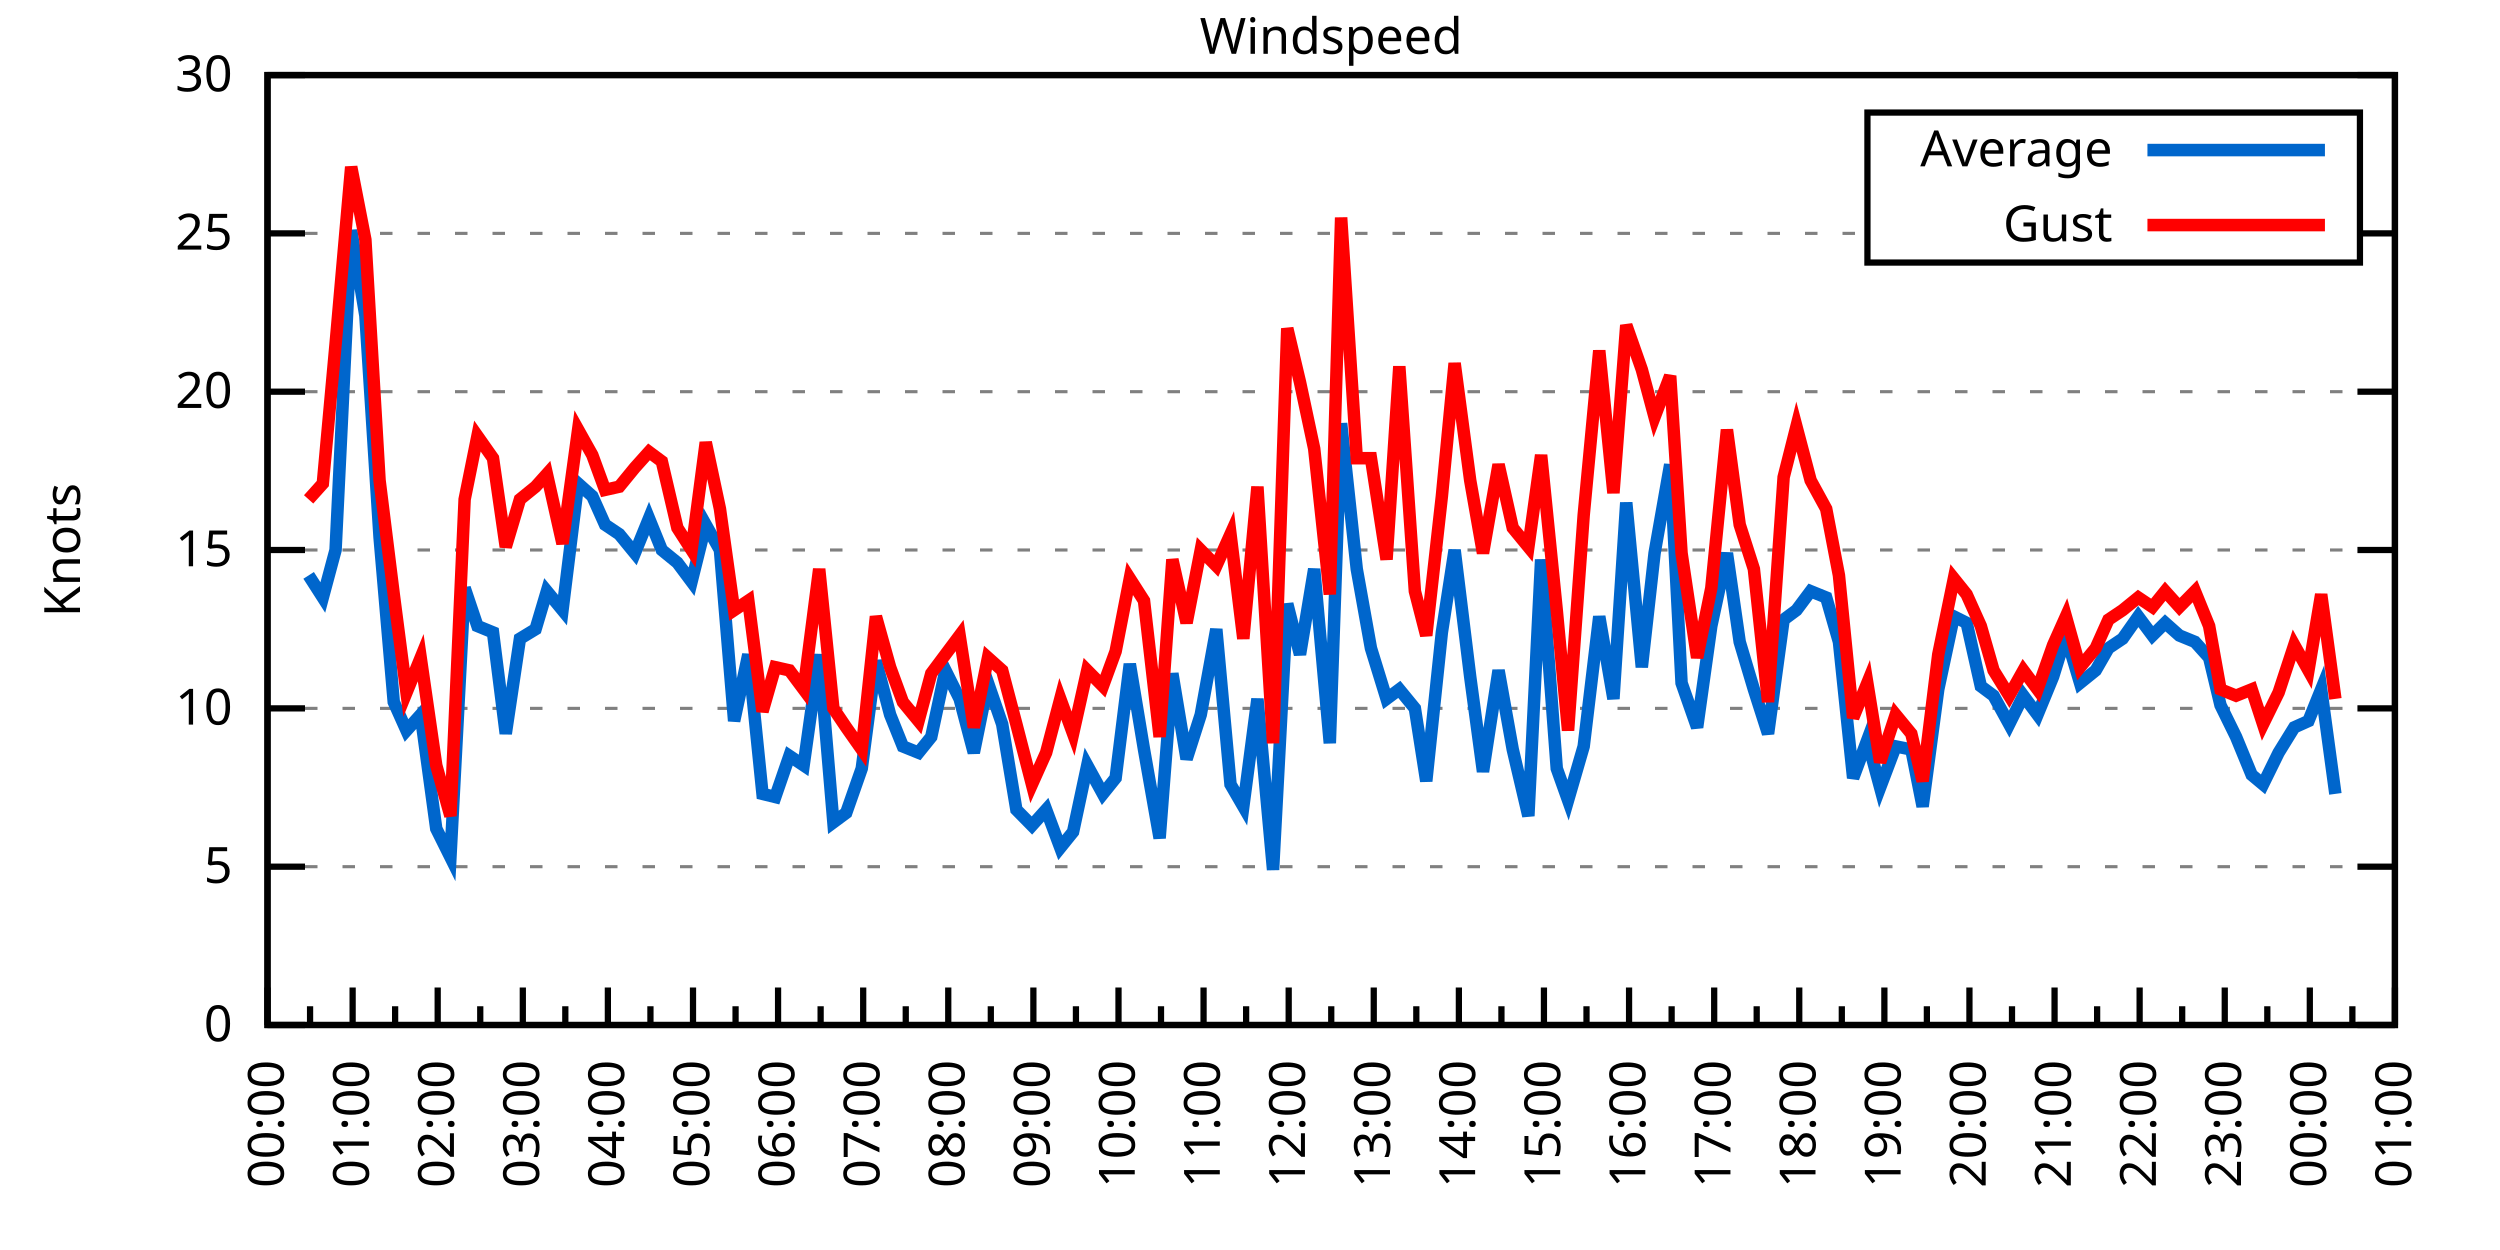
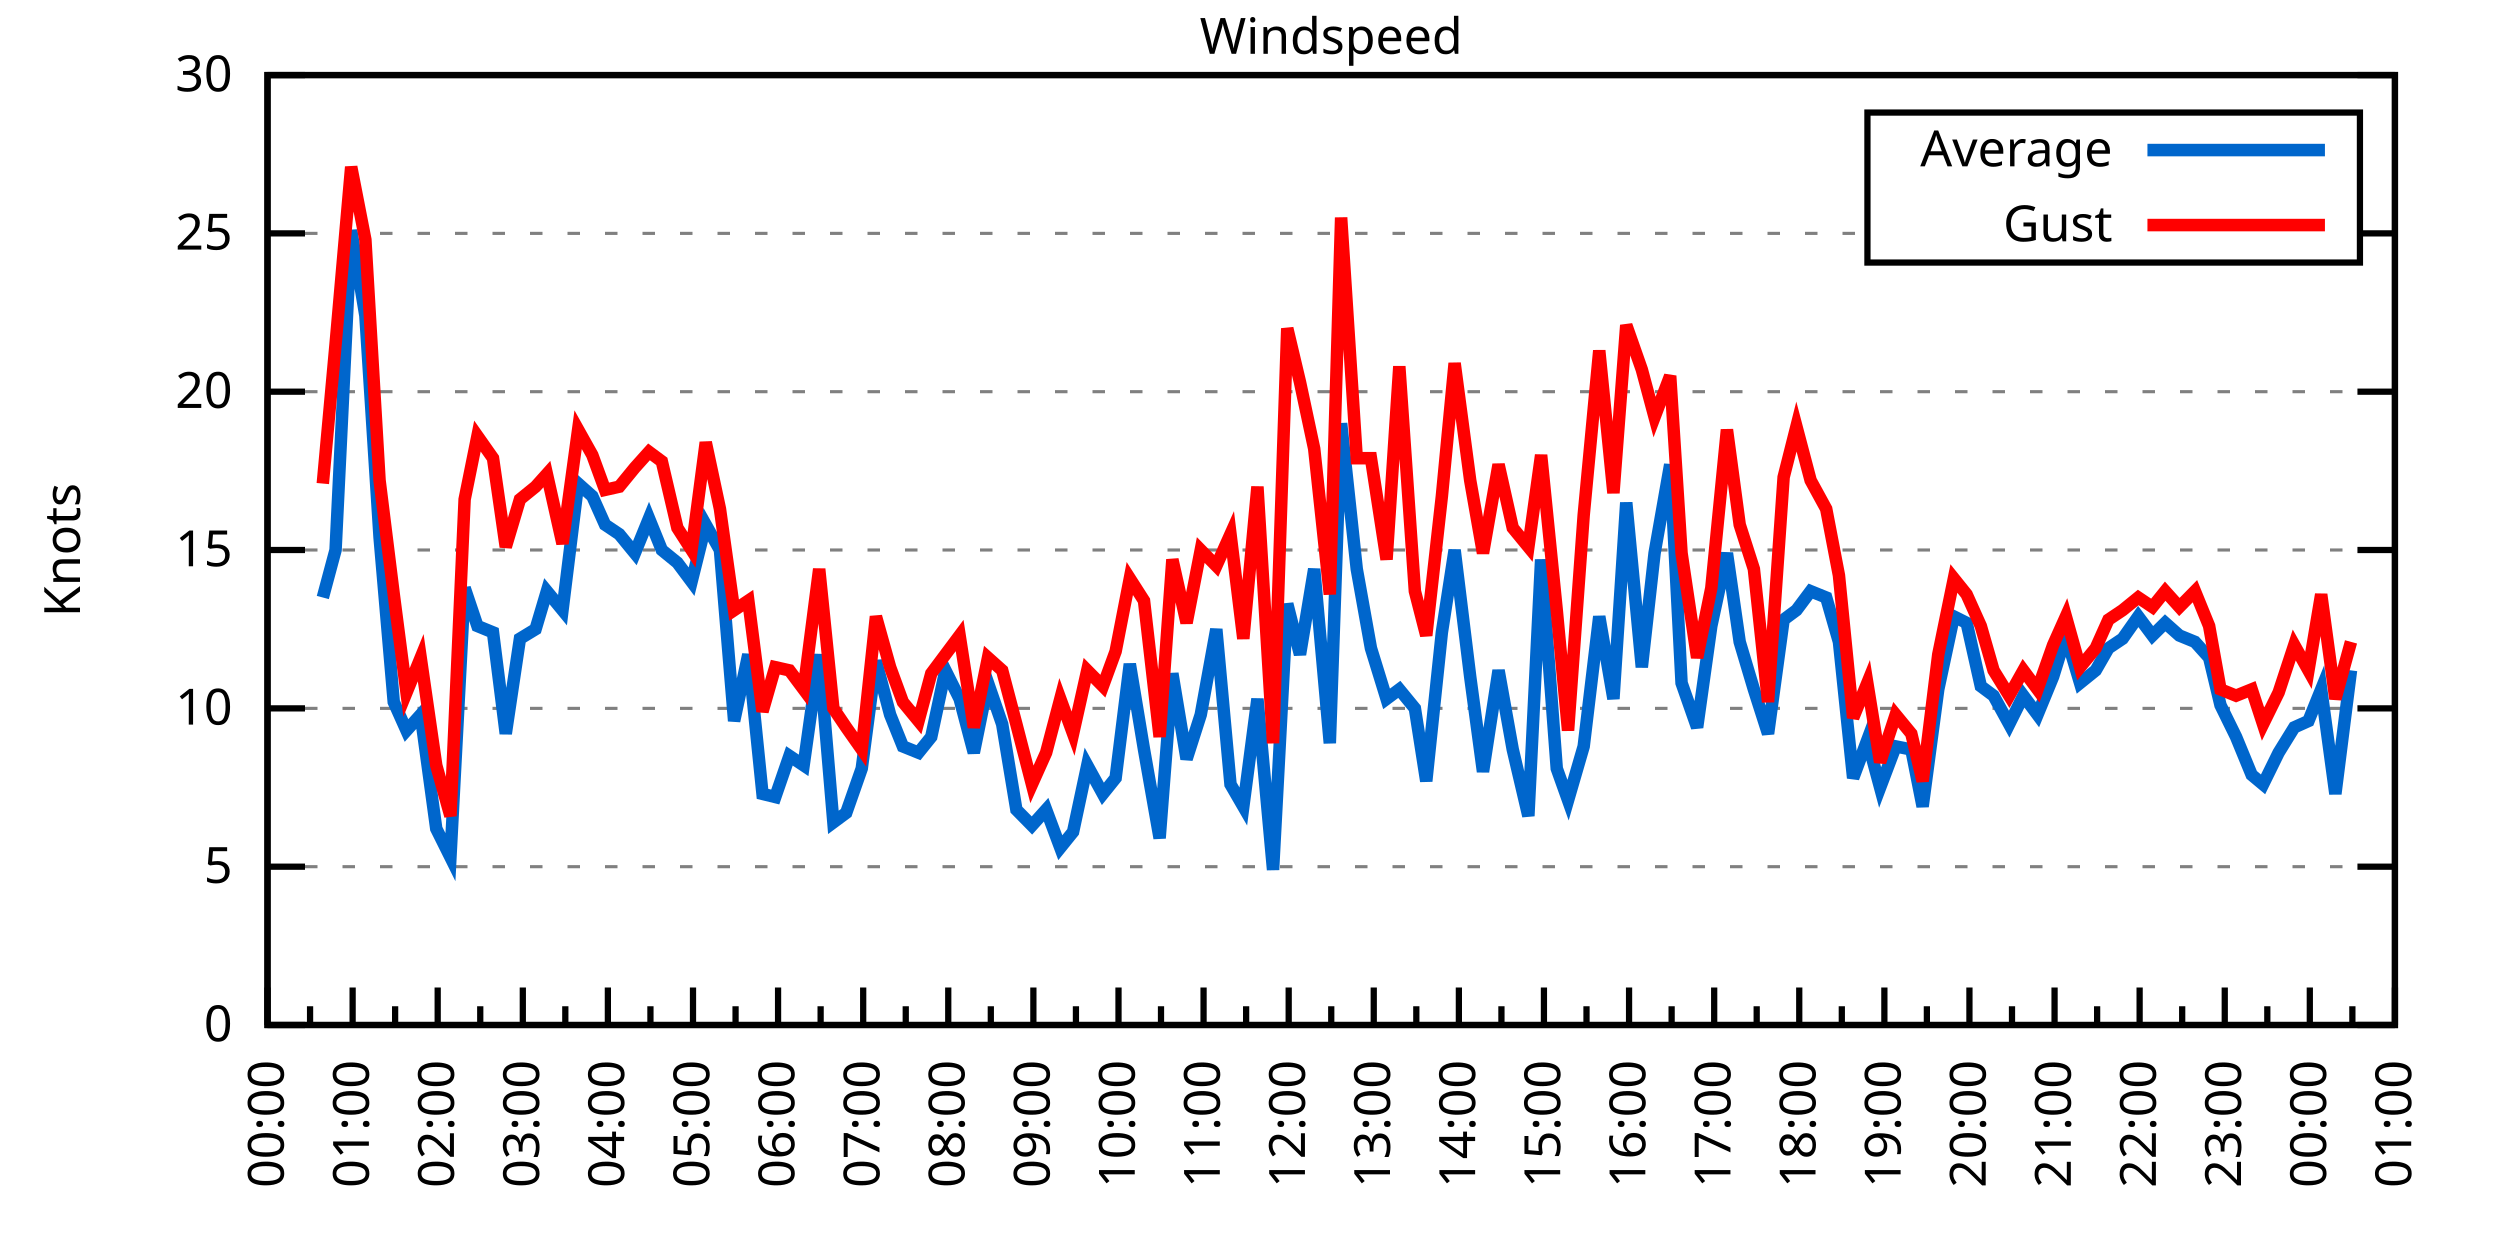
<svg xmlns="http://www.w3.org/2000/svg" xmlns:xlink="http://www.w3.org/1999/xlink" width="400" height="200" viewBox="0 0 400 200">
  <g id="gnuplot_canvas">
    <rect x="0" y="0" width="400" height="200" fill="none" />
    <defs>
      <circle id="gpDot" r="0.5" stroke-width="0.5" stroke="currentColor" />
      <path id="gpPt0" stroke-width="0.333" stroke="currentColor" d="M-1,0 h2 M0,-1 v2" />
      <path id="gpPt1" stroke-width="0.333" stroke="currentColor" d="M-1,-1 L1,1 M1,-1 L-1,1" />
      <path id="gpPt2" stroke-width="0.333" stroke="currentColor" d="M-1,0 L1,0 M0,-1 L0,1 M-1,-1 L1,1 M-1,1 L1,-1" />
      <rect id="gpPt3" stroke-width="0.333" stroke="currentColor" x="-1" y="-1" width="2" height="2" />
      <rect id="gpPt4" stroke-width="0.333" stroke="currentColor" fill="currentColor" x="-1" y="-1" width="2" height="2" />
      <circle id="gpPt5" stroke-width="0.333" stroke="currentColor" cx="0" cy="0" r="1" />
      <use xlink:href="#gpPt5" id="gpPt6" fill="currentColor" stroke="none" />
      <path id="gpPt7" stroke-width="0.333" stroke="currentColor" d="M0,-1.33 L-1.33,0.67 L1.33,0.67 z" />
      <use xlink:href="#gpPt7" id="gpPt8" fill="currentColor" stroke="none" />
      <use xlink:href="#gpPt7" id="gpPt9" stroke="currentColor" transform="rotate(180)" />
      <use xlink:href="#gpPt9" id="gpPt10" fill="currentColor" stroke="none" />
      <use xlink:href="#gpPt3" id="gpPt11" stroke="currentColor" transform="rotate(45)" />
      <use xlink:href="#gpPt11" id="gpPt12" fill="currentColor" stroke="none" />
      <path id="gpPt13" stroke-width="0.333" stroke="currentColor" d="M0,1.330 L1.265,0.411 L0.782,-1.067 L-0.782,-1.076 L-1.265,0.411 z" />
      <use xlink:href="#gpPt13" id="gpPt14" fill="currentColor" stroke="none" />
      <filter id="textbox" filterUnits="objectBoundingBox" x="0" y="0" height="1" width="1">
        <feFlood flood-color="white" flood-opacity="1" result="bgnd" />
        <feComposite in="SourceGraphic" in2="bgnd" operator="atop" />
      </filter>
      <filter id="greybox" filterUnits="objectBoundingBox" x="0" y="0" height="1" width="1">
        <feFlood flood-color="lightgrey" flood-opacity="1" result="grey" />
        <feComposite in="SourceGraphic" in2="grey" operator="atop" />
      </filter>
    </defs>
    <g fill="none" color="white" stroke="currentColor" stroke-width="1.00" stroke-linecap="butt" stroke-linejoin="miter">
</g>
    <g fill="none" color="black" stroke="currentColor" stroke-width="1.00" stroke-linecap="butt" stroke-linejoin="miter">
      <g stroke="none" shape-rendering="crispEdges">
        <polygon fill="rgb(255, 255, 255)" points="42.80,164.00 383.18,164.00 383.18,12.02 42.80,12.02 " />
      </g>
    </g>
    <g fill="none" color="black" stroke="currentColor" stroke-width="1.00" stroke-linecap="butt" stroke-linejoin="miter">
</g>
    <g fill="none" color="black" stroke="black" stroke-width="0.50" stroke-linecap="butt" stroke-linejoin="miter">
</g>
    <g fill="none" color="gray" stroke="currentColor" stroke-width="0.50" stroke-linecap="butt" stroke-linejoin="miter">
      <path stroke="gray" stroke-dasharray="2,4" class="gridline" d="M42.80,164.00 L383.19,164.00  " />
    </g>
    <g fill="none" color="gray" stroke="gray" stroke-width="1.00" stroke-linecap="butt" stroke-linejoin="miter">
</g>
    <g fill="none" color="black" stroke="currentColor" stroke-width="1.00" stroke-linecap="butt" stroke-linejoin="miter">
      <path stroke="black" d="M42.80,164.00 L48.80,164.00 M383.19,164.00 L377.19,164.00  " />
      <g transform="translate(37.20,166.60)" stroke="none" fill="black" font-family="Sans" font-size="8.00" text-anchor="end">
        <text>
          <tspan font-family="Sans"> 0</tspan>
        </text>
      </g>
    </g>
    <g fill="none" color="black" stroke="currentColor" stroke-width="1.00" stroke-linecap="butt" stroke-linejoin="miter">
</g>
    <g fill="none" color="black" stroke="black" stroke-width="0.50" stroke-linecap="butt" stroke-linejoin="miter">
</g>
    <g fill="none" color="gray" stroke="currentColor" stroke-width="0.50" stroke-linecap="butt" stroke-linejoin="miter">
      <path stroke="gray" stroke-dasharray="2,4" class="gridline" d="M42.80,138.67 L383.19,138.67  " />
    </g>
    <g fill="none" color="gray" stroke="gray" stroke-width="1.00" stroke-linecap="butt" stroke-linejoin="miter">
</g>
    <g fill="none" color="black" stroke="currentColor" stroke-width="1.00" stroke-linecap="butt" stroke-linejoin="miter">
      <path stroke="black" d="M42.80,138.67 L48.80,138.67 M383.19,138.67 L377.19,138.67  " />
      <g transform="translate(37.20,141.27)" stroke="none" fill="black" font-family="Sans" font-size="8.00" text-anchor="end">
        <text>
          <tspan font-family="Sans"> 5</tspan>
        </text>
      </g>
    </g>
    <g fill="none" color="black" stroke="currentColor" stroke-width="1.00" stroke-linecap="butt" stroke-linejoin="miter">
</g>
    <g fill="none" color="black" stroke="black" stroke-width="0.50" stroke-linecap="butt" stroke-linejoin="miter">
</g>
    <g fill="none" color="gray" stroke="currentColor" stroke-width="0.50" stroke-linecap="butt" stroke-linejoin="miter">
      <path stroke="gray" stroke-dasharray="2,4" class="gridline" d="M42.80,113.34 L383.19,113.34  " />
    </g>
    <g fill="none" color="gray" stroke="gray" stroke-width="1.00" stroke-linecap="butt" stroke-linejoin="miter">
</g>
    <g fill="none" color="black" stroke="currentColor" stroke-width="1.00" stroke-linecap="butt" stroke-linejoin="miter">
      <path stroke="black" d="M42.80,113.34 L48.80,113.34 M383.19,113.34 L377.19,113.34  " />
      <g transform="translate(37.20,115.94)" stroke="none" fill="black" font-family="Sans" font-size="8.00" text-anchor="end">
        <text>
          <tspan font-family="Sans"> 10</tspan>
        </text>
      </g>
    </g>
    <g fill="none" color="black" stroke="currentColor" stroke-width="1.00" stroke-linecap="butt" stroke-linejoin="miter">
</g>
    <g fill="none" color="black" stroke="black" stroke-width="0.50" stroke-linecap="butt" stroke-linejoin="miter">
</g>
    <g fill="none" color="gray" stroke="currentColor" stroke-width="0.50" stroke-linecap="butt" stroke-linejoin="miter">
      <path stroke="gray" stroke-dasharray="2,4" class="gridline" d="M42.80,88.00 L383.19,88.00  " />
    </g>
    <g fill="none" color="gray" stroke="gray" stroke-width="1.00" stroke-linecap="butt" stroke-linejoin="miter">
</g>
    <g fill="none" color="black" stroke="currentColor" stroke-width="1.00" stroke-linecap="butt" stroke-linejoin="miter">
      <path stroke="black" d="M42.80,88.00 L48.80,88.00 M383.19,88.00 L377.19,88.00  " />
      <g transform="translate(37.20,90.60)" stroke="none" fill="black" font-family="Sans" font-size="8.00" text-anchor="end">
        <text>
          <tspan font-family="Sans"> 15</tspan>
        </text>
      </g>
    </g>
    <g fill="none" color="black" stroke="currentColor" stroke-width="1.00" stroke-linecap="butt" stroke-linejoin="miter">
</g>
    <g fill="none" color="black" stroke="black" stroke-width="0.50" stroke-linecap="butt" stroke-linejoin="miter">
</g>
    <g fill="none" color="gray" stroke="currentColor" stroke-width="0.50" stroke-linecap="butt" stroke-linejoin="miter">
      <path stroke="gray" stroke-dasharray="2,4" class="gridline" d="M42.80,62.67 L383.19,62.67  " />
    </g>
    <g fill="none" color="gray" stroke="gray" stroke-width="1.00" stroke-linecap="butt" stroke-linejoin="miter">
</g>
    <g fill="none" color="black" stroke="currentColor" stroke-width="1.00" stroke-linecap="butt" stroke-linejoin="miter">
      <path stroke="black" d="M42.80,62.67 L48.80,62.67 M383.19,62.67 L377.19,62.67  " />
      <g transform="translate(37.20,65.27)" stroke="none" fill="black" font-family="Sans" font-size="8.00" text-anchor="end">
        <text>
          <tspan font-family="Sans"> 20</tspan>
        </text>
      </g>
    </g>
    <g fill="none" color="black" stroke="currentColor" stroke-width="1.00" stroke-linecap="butt" stroke-linejoin="miter">
</g>
    <g fill="none" color="black" stroke="black" stroke-width="0.50" stroke-linecap="butt" stroke-linejoin="miter">
</g>
    <g fill="none" color="gray" stroke="currentColor" stroke-width="0.50" stroke-linecap="butt" stroke-linejoin="miter">
      <path stroke="gray" stroke-dasharray="2,4" class="gridline" d="M42.80,37.34 L298.79,37.34 M377.59,37.34 L383.19,37.34  " />
    </g>
    <g fill="none" color="gray" stroke="gray" stroke-width="1.00" stroke-linecap="butt" stroke-linejoin="miter">
</g>
    <g fill="none" color="black" stroke="currentColor" stroke-width="1.00" stroke-linecap="butt" stroke-linejoin="miter">
      <path stroke="black" d="M42.80,37.34 L48.80,37.34 M383.19,37.34 L377.19,37.34  " />
      <g transform="translate(37.20,39.94)" stroke="none" fill="black" font-family="Sans" font-size="8.00" text-anchor="end">
        <text>
          <tspan font-family="Sans"> 25</tspan>
        </text>
      </g>
    </g>
    <g fill="none" color="black" stroke="currentColor" stroke-width="1.00" stroke-linecap="butt" stroke-linejoin="miter">
</g>
    <g fill="none" color="black" stroke="black" stroke-width="0.50" stroke-linecap="butt" stroke-linejoin="miter">
</g>
    <g fill="none" color="gray" stroke="currentColor" stroke-width="0.50" stroke-linecap="butt" stroke-linejoin="miter">
      <path stroke="gray" stroke-dasharray="2,4" class="gridline" d="M42.80,12.01 L383.19,12.01  " />
    </g>
    <g fill="none" color="gray" stroke="gray" stroke-width="1.00" stroke-linecap="butt" stroke-linejoin="miter">
</g>
    <g fill="none" color="black" stroke="currentColor" stroke-width="1.00" stroke-linecap="butt" stroke-linejoin="miter">
      <path stroke="black" d="M42.80,12.01 L48.80,12.01 M383.19,12.01 L377.19,12.01  " />
      <g transform="translate(37.20,14.61)" stroke="none" fill="black" font-family="Sans" font-size="8.00" text-anchor="end">
        <text>
          <tspan font-family="Sans"> 30</tspan>
        </text>
      </g>
    </g>
    <g fill="none" color="black" stroke="currentColor" stroke-width="1.00" stroke-linecap="butt" stroke-linejoin="miter">
      <path stroke="black" d="M42.80,164.00 L42.80,158.00  " />
      <g transform="translate(45.40,169.60) rotate(270)" stroke="none" fill="black" font-family="Sans" font-size="8.00" text-anchor="end">
        <text>
          <tspan font-family="Sans">00:00</tspan>
        </text>
      </g>
    </g>
    <g fill="none" color="black" stroke="currentColor" stroke-width="1.00" stroke-linecap="butt" stroke-linejoin="miter">
      <path stroke="black" d="M49.61,164.00 L49.61,161.00 M56.42,164.00 L56.42,158.00  " />
      <g transform="translate(59.02,169.60) rotate(270)" stroke="none" fill="black" font-family="Sans" font-size="8.00" text-anchor="end">
        <text>
          <tspan font-family="Sans">01:00</tspan>
        </text>
      </g>
    </g>
    <g fill="none" color="black" stroke="currentColor" stroke-width="1.00" stroke-linecap="butt" stroke-linejoin="miter">
      <path stroke="black" d="M63.22,164.00 L63.22,161.00 M70.03,164.00 L70.03,158.00  " />
      <g transform="translate(72.63,169.60) rotate(270)" stroke="none" fill="black" font-family="Sans" font-size="8.00" text-anchor="end">
        <text>
          <tspan font-family="Sans">02:00</tspan>
        </text>
      </g>
    </g>
    <g fill="none" color="black" stroke="currentColor" stroke-width="1.00" stroke-linecap="butt" stroke-linejoin="miter">
      <path stroke="black" d="M76.84,164.00 L76.84,161.00 M83.65,164.00 L83.65,158.00  " />
      <g transform="translate(86.25,169.60) rotate(270)" stroke="none" fill="black" font-family="Sans" font-size="8.00" text-anchor="end">
        <text>
          <tspan font-family="Sans">03:00</tspan>
        </text>
      </g>
    </g>
    <g fill="none" color="black" stroke="currentColor" stroke-width="1.00" stroke-linecap="butt" stroke-linejoin="miter">
      <path stroke="black" d="M90.45,164.00 L90.45,161.00 M97.26,164.00 L97.26,158.00  " />
      <g transform="translate(99.86,169.60) rotate(270)" stroke="none" fill="black" font-family="Sans" font-size="8.00" text-anchor="end">
        <text>
          <tspan font-family="Sans">04:00</tspan>
        </text>
      </g>
    </g>
    <g fill="none" color="black" stroke="currentColor" stroke-width="1.00" stroke-linecap="butt" stroke-linejoin="miter">
      <path stroke="black" d="M104.07,164.00 L104.07,161.00 M110.88,164.00 L110.88,158.00  " />
      <g transform="translate(113.48,169.60) rotate(270)" stroke="none" fill="black" font-family="Sans" font-size="8.00" text-anchor="end">
        <text>
          <tspan font-family="Sans">05:00</tspan>
        </text>
      </g>
    </g>
    <g fill="none" color="black" stroke="currentColor" stroke-width="1.00" stroke-linecap="butt" stroke-linejoin="miter">
      <path stroke="black" d="M117.69,164.00 L117.69,161.00 M124.49,164.00 L124.49,158.00  " />
      <g transform="translate(127.09,169.60) rotate(270)" stroke="none" fill="black" font-family="Sans" font-size="8.00" text-anchor="end">
        <text>
          <tspan font-family="Sans">06:00</tspan>
        </text>
      </g>
    </g>
    <g fill="none" color="black" stroke="currentColor" stroke-width="1.00" stroke-linecap="butt" stroke-linejoin="miter">
      <path stroke="black" d="M131.30,164.00 L131.30,161.00 M138.11,164.00 L138.11,158.00  " />
      <g transform="translate(140.71,169.60) rotate(270)" stroke="none" fill="black" font-family="Sans" font-size="8.00" text-anchor="end">
        <text>
          <tspan font-family="Sans">07:00</tspan>
        </text>
      </g>
    </g>
    <g fill="none" color="black" stroke="currentColor" stroke-width="1.00" stroke-linecap="butt" stroke-linejoin="miter">
      <path stroke="black" d="M144.92,164.00 L144.92,161.00 M151.72,164.00 L151.72,158.00  " />
      <g transform="translate(154.32,169.60) rotate(270)" stroke="none" fill="black" font-family="Sans" font-size="8.00" text-anchor="end">
        <text>
          <tspan font-family="Sans">08:00</tspan>
        </text>
      </g>
    </g>
    <g fill="none" color="black" stroke="currentColor" stroke-width="1.00" stroke-linecap="butt" stroke-linejoin="miter">
      <path stroke="black" d="M158.53,164.00 L158.53,161.00 M165.34,164.00 L165.34,158.00  " />
      <g transform="translate(167.94,169.60) rotate(270)" stroke="none" fill="black" font-family="Sans" font-size="8.00" text-anchor="end">
        <text>
          <tspan font-family="Sans">09:00</tspan>
        </text>
      </g>
    </g>
    <g fill="none" color="black" stroke="currentColor" stroke-width="1.00" stroke-linecap="butt" stroke-linejoin="miter">
      <path stroke="black" d="M172.15,164.00 L172.15,161.00 M178.96,164.00 L178.96,158.00  " />
      <g transform="translate(181.56,169.60) rotate(270)" stroke="none" fill="black" font-family="Sans" font-size="8.00" text-anchor="end">
        <text>
          <tspan font-family="Sans">10:00</tspan>
        </text>
      </g>
    </g>
    <g fill="none" color="black" stroke="currentColor" stroke-width="1.00" stroke-linecap="butt" stroke-linejoin="miter">
      <path stroke="black" d="M185.76,164.00 L185.76,161.00 M192.57,164.00 L192.57,158.00  " />
      <g transform="translate(195.17,169.60) rotate(270)" stroke="none" fill="black" font-family="Sans" font-size="8.00" text-anchor="end">
        <text>
          <tspan font-family="Sans">11:00</tspan>
        </text>
      </g>
    </g>
    <g fill="none" color="black" stroke="currentColor" stroke-width="1.00" stroke-linecap="butt" stroke-linejoin="miter">
      <path stroke="black" d="M199.38,164.00 L199.38,161.00 M206.19,164.00 L206.19,158.00  " />
      <g transform="translate(208.79,169.60) rotate(270)" stroke="none" fill="black" font-family="Sans" font-size="8.00" text-anchor="end">
        <text>
          <tspan font-family="Sans">12:00</tspan>
        </text>
      </g>
    </g>
    <g fill="none" color="black" stroke="currentColor" stroke-width="1.00" stroke-linecap="butt" stroke-linejoin="miter">
      <path stroke="black" d="M213.00,164.00 L213.00,161.00 M219.80,164.00 L219.80,158.00  " />
      <g transform="translate(222.40,169.60) rotate(270)" stroke="none" fill="black" font-family="Sans" font-size="8.00" text-anchor="end">
        <text>
          <tspan font-family="Sans">13:00</tspan>
        </text>
      </g>
    </g>
    <g fill="none" color="black" stroke="currentColor" stroke-width="1.00" stroke-linecap="butt" stroke-linejoin="miter">
      <path stroke="black" d="M226.61,164.00 L226.61,161.00 M233.42,164.00 L233.42,158.00  " />
      <g transform="translate(236.02,169.60) rotate(270)" stroke="none" fill="black" font-family="Sans" font-size="8.00" text-anchor="end">
        <text>
          <tspan font-family="Sans">14:00</tspan>
        </text>
      </g>
    </g>
    <g fill="none" color="black" stroke="currentColor" stroke-width="1.00" stroke-linecap="butt" stroke-linejoin="miter">
      <path stroke="black" d="M240.23,164.00 L240.23,161.00 M247.03,164.00 L247.03,158.00  " />
      <g transform="translate(249.63,169.60) rotate(270)" stroke="none" fill="black" font-family="Sans" font-size="8.00" text-anchor="end">
        <text>
          <tspan font-family="Sans">15:00</tspan>
        </text>
      </g>
    </g>
    <g fill="none" color="black" stroke="currentColor" stroke-width="1.00" stroke-linecap="butt" stroke-linejoin="miter">
      <path stroke="black" d="M253.84,164.00 L253.84,161.00 M260.65,164.00 L260.65,158.00  " />
      <g transform="translate(263.25,169.60) rotate(270)" stroke="none" fill="black" font-family="Sans" font-size="8.00" text-anchor="end">
        <text>
          <tspan font-family="Sans">16:00</tspan>
        </text>
      </g>
    </g>
    <g fill="none" color="black" stroke="currentColor" stroke-width="1.00" stroke-linecap="butt" stroke-linejoin="miter">
      <path stroke="black" d="M267.46,164.00 L267.46,161.00 M274.27,164.00 L274.27,158.00  " />
      <g transform="translate(276.87,169.60) rotate(270)" stroke="none" fill="black" font-family="Sans" font-size="8.00" text-anchor="end">
        <text>
          <tspan font-family="Sans">17:00</tspan>
        </text>
      </g>
    </g>
    <g fill="none" color="black" stroke="currentColor" stroke-width="1.00" stroke-linecap="butt" stroke-linejoin="miter">
      <path stroke="black" d="M281.07,164.00 L281.07,161.00 M287.88,164.00 L287.88,158.00  " />
      <g transform="translate(290.48,169.60) rotate(270)" stroke="none" fill="black" font-family="Sans" font-size="8.00" text-anchor="end">
        <text>
          <tspan font-family="Sans">18:00</tspan>
        </text>
      </g>
    </g>
    <g fill="none" color="black" stroke="currentColor" stroke-width="1.00" stroke-linecap="butt" stroke-linejoin="miter">
      <path stroke="black" d="M294.69,164.00 L294.69,161.00 M301.50,164.00 L301.50,158.00  " />
      <g transform="translate(304.10,169.60) rotate(270)" stroke="none" fill="black" font-family="Sans" font-size="8.00" text-anchor="end">
        <text>
          <tspan font-family="Sans">19:00</tspan>
        </text>
      </g>
    </g>
    <g fill="none" color="black" stroke="currentColor" stroke-width="1.00" stroke-linecap="butt" stroke-linejoin="miter">
      <path stroke="black" d="M308.30,164.00 L308.30,161.00 M315.11,164.00 L315.11,158.00  " />
      <g transform="translate(317.71,169.60) rotate(270)" stroke="none" fill="black" font-family="Sans" font-size="8.00" text-anchor="end">
        <text>
          <tspan font-family="Sans">20:00</tspan>
        </text>
      </g>
    </g>
    <g fill="none" color="black" stroke="currentColor" stroke-width="1.00" stroke-linecap="butt" stroke-linejoin="miter">
      <path stroke="black" d="M321.92,164.00 L321.92,161.00 M328.73,164.00 L328.73,158.00  " />
      <g transform="translate(331.33,169.60) rotate(270)" stroke="none" fill="black" font-family="Sans" font-size="8.00" text-anchor="end">
        <text>
          <tspan font-family="Sans">21:00</tspan>
        </text>
      </g>
    </g>
    <g fill="none" color="black" stroke="currentColor" stroke-width="1.00" stroke-linecap="butt" stroke-linejoin="miter">
      <path stroke="black" d="M335.54,164.00 L335.54,161.00 M342.34,164.00 L342.34,158.00  " />
      <g transform="translate(344.94,169.60) rotate(270)" stroke="none" fill="black" font-family="Sans" font-size="8.00" text-anchor="end">
        <text>
          <tspan font-family="Sans">22:00</tspan>
        </text>
      </g>
    </g>
    <g fill="none" color="black" stroke="currentColor" stroke-width="1.00" stroke-linecap="butt" stroke-linejoin="miter">
      <path stroke="black" d="M349.15,164.00 L349.15,161.00 M355.96,164.00 L355.96,158.00  " />
      <g transform="translate(358.56,169.60) rotate(270)" stroke="none" fill="black" font-family="Sans" font-size="8.00" text-anchor="end">
        <text>
          <tspan font-family="Sans">23:00</tspan>
        </text>
      </g>
    </g>
    <g fill="none" color="black" stroke="currentColor" stroke-width="1.00" stroke-linecap="butt" stroke-linejoin="miter">
      <path stroke="black" d="M362.77,164.00 L362.77,161.00 M369.57,164.00 L369.57,158.00  " />
      <g transform="translate(372.17,169.60) rotate(270)" stroke="none" fill="black" font-family="Sans" font-size="8.00" text-anchor="end">
        <text>
          <tspan font-family="Sans">00:00</tspan>
        </text>
      </g>
    </g>
    <g fill="none" color="black" stroke="currentColor" stroke-width="1.00" stroke-linecap="butt" stroke-linejoin="miter">
      <path stroke="black" d="M376.38,164.00 L376.38,161.00 M383.19,164.00 L383.19,158.00  " />
      <g transform="translate(385.79,169.60) rotate(270)" stroke="none" fill="black" font-family="Sans" font-size="8.00" text-anchor="end">
        <text>
          <tspan font-family="Sans">01:00</tspan>
        </text>
      </g>
    </g>
    <g fill="none" color="black" stroke="currentColor" stroke-width="1.00" stroke-linecap="butt" stroke-linejoin="miter">
</g>
    <g fill="none" color="black" stroke="currentColor" stroke-width="1.00" stroke-linecap="butt" stroke-linejoin="miter">
      <path stroke="black" d="M42.80,12.01 L42.80,164.00 L383.19,164.00 L383.19,12.01 L42.80,12.01 Z  " />
    </g>
    <g fill="none" color="black" stroke="currentColor" stroke-width="1.00" stroke-linecap="butt" stroke-linejoin="miter">
      <g transform="translate(12.80,88.01) rotate(270)" stroke="none" fill="black" font-family="Sans" font-size="8.00" text-anchor="middle">
        <text>
          <tspan font-family="Sans">Knots</tspan>
        </text>
      </g>
    </g>
    <g fill="none" color="black" stroke="currentColor" stroke-width="1.00" stroke-linecap="butt" stroke-linejoin="miter">
</g>
    <g fill="none" color="black" stroke="currentColor" stroke-width="1.00" stroke-linecap="butt" stroke-linejoin="miter">
      <path stroke="black" d="M298.79,42.01 L298.79,18.01 L377.59,18.01 L377.59,42.01 L298.79,42.01 Z  " />
    </g>
    <g id="Windspeed_plot_1">
      <g fill="none" color="white" stroke="black" stroke-width="2.00" stroke-linecap="butt" stroke-linejoin="miter">
</g>
      <g fill="none" color="black" stroke="currentColor" stroke-width="2.00" stroke-linecap="butt" stroke-linejoin="miter">
        <g transform="translate(337.99,26.61)" stroke="none" fill="black" font-family="Sans" font-size="8.00" text-anchor="end">
          <text>
            <tspan font-family="Sans">Average</tspan>
          </text>
        </g>
      </g>
      <g fill="none" color="black" stroke="currentColor" stroke-width="2.00" stroke-linecap="butt" stroke-linejoin="miter">
-         <path stroke="rgb(  0, 102, 204)" d="M343.59,24.01 L371.99,24.01 M49.38,92.06 L51.65,95.60 L53.69,88.00 L56.19,36.84 L58.46,50.51 L60.73,85.98   L63.00,112.32 L65.04,116.88 L67.31,114.35 L69.80,132.59 L72.07,137.15 L74.34,94.08 L76.39,100.16 L78.88,101.18   L80.92,117.39 L83.19,102.19 L85.69,100.67 L87.50,94.59 L90.00,97.63 L92.50,77.37 L94.77,79.39 L96.81,83.95   L99.08,85.47 L101.57,88.51 L103.84,82.94 L105.89,88.00 L108.38,90.03 L110.65,93.07 L112.92,83.95 L115.19,88.00   L117.46,115.36 L119.73,104.72 L122.00,127.02 L124.04,127.52 L126.31,120.94 L128.58,122.46 L131.07,104.72 L133.34,131.58   L135.39,130.06 L137.88,122.96 L140.15,105.74 L142.42,114.35 L144.46,119.42 L146.96,120.43 L149.00,117.90 L151.27,107.26   L153.54,111.82 L155.81,120.43 L158.08,109.28 L160.35,115.87 L162.62,129.55 L165.11,132.08 L167.38,129.55 L169.65,135.63   L171.69,133.10 L173.96,122.46 L176.46,127.02 L178.50,124.48 L180.77,106.24 L183.04,119.92 L185.54,134.11 L187.58,107.76   L189.85,121.44 L192.12,114.35 L194.61,100.67 L196.88,125.50 L198.93,129.04 L201.19,111.82 L203.69,139.17 L205.96,96.62   L208.00,104.72 L210.27,91.04 L212.77,118.91 L214.58,67.74 L217.08,91.04 L219.35,103.71 L221.85,111.82 L223.89,110.30   L226.38,113.34 L228.20,124.99 L230.70,101.18 L232.74,88.00 L235.23,108.27 L237.28,123.47 L239.77,107.26 L242.04,119.92   L244.54,130.56 L246.58,89.52 L249.08,122.96 L250.89,128.03 L253.39,119.42 L255.88,98.64 L258.15,111.82 L260.20,80.41   L262.69,106.75 L264.73,88.51 L267.23,74.33 L269.05,109.28 L271.54,116.38 L273.81,100.16 L276.31,88.51 L278.35,102.70   L280.62,110.30 L282.89,117.39 L285.38,99.15 L287.43,97.63 L289.70,94.59 L292.19,95.60 L294.23,102.70 L296.50,124.48   L298.77,118.40 L300.82,126.00 L303.31,119.42 L305.81,119.92 L307.62,129.04 L310.12,110.30 L312.62,98.64 L314.66,99.66   L316.93,109.79 L318.97,111.31 L321.47,115.87 L323.74,111.31 L326.00,114.35 L328.50,108.27 L330.54,101.68 L332.81,109.28   L335.31,107.26 L337.35,103.71 L339.62,102.19 L342.12,98.64 L344.39,101.68 L346.43,99.66 L348.70,101.68 L351.19,102.70   L353.46,105.23 L355.28,112.83 L357.77,117.90 L360.27,123.98 L362.09,125.50 L364.58,120.43 L367.08,116.38 L369.35,115.36   L371.39,110.30 L373.66,127.02  " />
+         <path stroke="rgb(  0, 102, 204)" d="M343.59,24.01 L371.99,24.01 M51.65,95.60 L53.69,88.00 L56.19,36.84 L58.46,50.51 L60.73,85.98 L63.00,112.32   L65.04,116.88 L67.31,114.35 L69.80,132.59 L72.07,137.15 L74.34,94.08 L76.39,100.16 L78.88,101.18 L80.92,117.39   L83.19,102.19 L85.69,100.67 L87.50,94.59 L90.00,97.63 L92.50,77.37 L94.77,79.39 L96.81,83.95 L99.08,85.47   L101.57,88.51 L103.84,82.94 L105.89,88.00 L108.38,90.03 L110.65,93.07 L112.92,83.95 L115.19,88.00 L117.46,115.36   L119.73,104.72 L122.00,127.02 L124.04,127.52 L126.31,120.94 L128.58,122.46 L131.07,104.72 L133.34,131.58 L135.39,130.06   L137.88,122.96 L140.15,105.74 L142.42,114.35 L144.46,119.42 L146.96,120.43 L149.00,117.90 L151.27,107.26 L153.54,111.82   L155.81,120.43 L158.08,109.28 L160.35,115.87 L162.62,129.55 L165.11,132.08 L167.38,129.55 L169.65,135.63 L171.69,133.10   L173.96,122.46 L176.46,127.02 L178.50,124.48 L180.77,106.24 L183.04,119.92 L185.54,134.11 L187.58,107.76 L189.85,121.44   L192.12,114.35 L194.61,100.67 L196.88,125.50 L198.93,129.04 L201.19,111.82 L203.69,139.17 L205.96,96.62 L208.00,104.72   L210.27,91.04 L212.77,118.91 L214.58,67.74 L217.08,91.04 L219.35,103.71 L221.85,111.82 L223.89,110.30 L226.38,113.34   L228.20,124.99 L230.70,101.18 L232.74,88.00 L235.23,108.27 L237.28,123.47 L239.77,107.26 L242.04,119.92 L244.54,130.56   L246.58,89.52 L249.08,122.96 L250.89,128.03 L253.39,119.42 L255.88,98.64 L258.15,111.82 L260.20,80.41 L262.69,106.75   L264.73,88.51 L267.23,74.33 L269.05,109.28 L271.54,116.38 L273.81,100.16 L276.31,88.51 L278.35,102.70 L280.62,110.30   L282.89,117.39 L285.38,99.15 L287.43,97.63 L289.70,94.59 L292.19,95.60 L294.23,102.70 L296.50,124.48 L298.77,118.40   L300.82,126.00 L303.31,119.42 L305.81,119.92 L307.62,129.04 L310.12,110.30 L312.62,98.64 L314.66,99.66 L316.93,109.79   L318.97,111.31 L321.47,115.87 L323.74,111.31 L326.00,114.35 L328.50,108.27 L330.54,101.68 L332.81,109.28 L335.31,107.26   L337.35,103.71 L339.62,102.19 L342.12,98.64 L344.39,101.68 L346.43,99.66 L348.70,101.68 L351.19,102.70 L353.46,105.23   L355.28,112.83 L357.77,117.90 L360.27,123.98 L362.09,125.50 L364.58,120.43 L367.08,116.38 L369.35,115.36 L371.39,110.30   L373.66,127.02 L376.16,107.26  " />
      </g>
    </g>
    <g id="Windspeed_plot_2">
      <g fill="none" color="black" stroke="currentColor" stroke-width="2.00" stroke-linecap="butt" stroke-linejoin="miter">
        <g transform="translate(337.99,38.61)" stroke="none" fill="black" font-family="Sans" font-size="8.00" text-anchor="end">
          <text>
            <tspan font-family="Sans">Gust</tspan>
          </text>
        </g>
      </g>
      <g fill="none" color="black" stroke="currentColor" stroke-width="2.00" stroke-linecap="butt" stroke-linejoin="miter">
-         <path stroke="rgb(255,   0,   0)" d="M343.59,36.01 L371.99,36.01 M49.38,79.90 L51.65,77.37 L53.69,55.07 L56.19,26.70 L58.46,38.35 L60.73,76.86   L63.00,95.10 L65.04,110.80 L67.31,105.23 L69.80,122.46 L72.07,130.56 L74.34,79.90 L76.39,69.77 L78.88,73.31   L80.92,87.50 L83.19,79.90 L85.69,77.87 L87.50,75.85 L90.00,86.99 L92.50,68.75 L94.77,72.81 L96.81,78.38   L99.08,77.87 L101.57,74.83 L103.84,72.30 L105.89,73.82 L108.38,84.46 L110.65,88.00 L112.92,70.78 L115.19,81.42   L117.46,97.63 L119.73,96.11 L122.00,113.84 L124.04,106.75 L126.31,107.26 L128.58,110.30 L131.07,91.04 L133.34,113.34   L135.39,116.38 L137.88,119.92 L140.15,98.64 L142.42,106.75 L144.46,112.32 L146.96,115.36 L149.00,107.76 L151.27,104.72   L153.54,101.68 L155.81,116.38 L158.08,105.23 L160.35,107.26 L162.62,115.87 L165.11,125.50 L167.38,120.43 L169.65,111.82   L171.69,117.39 L173.96,107.26 L176.46,109.79 L178.50,104.22 L180.77,92.56 L183.04,96.11 L185.54,117.90 L187.58,89.52   L189.85,99.66 L192.12,88.00 L194.61,90.54 L196.88,85.47 L198.93,102.19 L201.19,77.87 L203.69,118.91 L205.96,52.54   L208.00,61.15 L210.27,71.79 L212.77,95.10 L214.58,34.81 L217.08,73.31 L219.35,73.31 L221.85,89.52 L223.89,58.62   L226.38,94.59 L228.20,101.68 L230.70,79.39 L232.74,58.11 L235.23,76.86 L237.28,88.51 L239.77,74.33 L242.04,84.46   L244.54,87.50 L246.58,72.81 L249.08,97.63 L250.89,116.88 L253.39,82.43 L255.88,56.09 L258.15,78.89 L260.20,52.03   L262.69,59.13 L264.73,66.73 L267.23,60.14 L269.05,88.51 L271.54,105.23 L273.81,94.08 L276.31,68.75 L278.35,83.95   L280.62,91.04 L282.89,112.32 L285.38,76.35 L287.43,68.25 L289.70,76.86 L292.19,81.42 L294.23,92.06 L296.50,114.86   L298.77,109.28 L300.82,121.95 L303.31,114.35 L305.81,117.39 L307.62,124.99 L310.12,104.72 L312.62,92.56 L314.66,95.10   L316.93,100.16 L318.97,107.26 L321.47,111.31 L323.74,107.26 L326.00,110.30 L328.50,103.20 L330.54,98.64 L332.81,106.75   L335.31,103.71 L337.35,99.15 L339.62,97.63 L342.12,95.60 L344.39,97.12 L346.43,94.59 L348.70,97.12 L351.19,94.59   L353.46,100.16 L355.28,110.30 L357.77,111.31 L360.27,110.30 L362.09,115.87 L364.58,110.80 L367.08,103.20 L369.35,107.26   L371.39,95.10 L373.66,111.82  " />
+         <path stroke="rgb(255,   0,   0)" d="M343.59,36.01 L371.99,36.01 M51.65,77.37 L53.69,55.07 L56.19,26.70 L58.46,38.35 L60.73,76.86 L63.00,95.10   L65.04,110.80 L67.31,105.23 L69.80,122.46 L72.07,130.56 L74.34,79.90 L76.39,69.77 L78.88,73.31 L80.92,87.50   L83.19,79.90 L85.69,77.87 L87.50,75.85 L90.00,86.99 L92.50,68.75 L94.77,72.81 L96.81,78.38 L99.08,77.87   L101.57,74.83 L103.84,72.30 L105.89,73.82 L108.38,84.46 L110.65,88.00 L112.92,70.78 L115.19,81.42 L117.46,97.63   L119.73,96.11 L122.00,113.84 L124.04,106.75 L126.31,107.26 L128.58,110.30 L131.07,91.04 L133.34,113.34 L135.39,116.38   L137.88,119.92 L140.15,98.64 L142.42,106.75 L144.46,112.32 L146.96,115.36 L149.00,107.76 L151.27,104.72 L153.54,101.68   L155.81,116.38 L158.08,105.23 L160.35,107.26 L162.62,115.87 L165.11,125.50 L167.38,120.43 L169.65,111.82 L171.69,117.39   L173.96,107.26 L176.46,109.79 L178.50,104.22 L180.77,92.56 L183.04,96.11 L185.54,117.90 L187.58,89.52 L189.85,99.66   L192.12,88.00 L194.61,90.54 L196.88,85.47 L198.93,102.19 L201.19,77.87 L203.69,118.91 L205.96,52.54 L208.00,61.15   L210.27,71.79 L212.77,95.10 L214.58,34.81 L217.08,73.31 L219.35,73.31 L221.85,89.52 L223.89,58.62 L226.38,94.59   L228.20,101.68 L230.70,79.39 L232.74,58.11 L235.23,76.86 L237.28,88.51 L239.77,74.33 L242.04,84.46 L244.54,87.50   L246.58,72.81 L249.08,97.63 L250.89,116.88 L253.39,82.43 L255.88,56.09 L258.15,78.89 L260.20,52.03 L262.69,59.13   L264.73,66.73 L267.23,60.14 L269.05,88.51 L271.54,105.23 L273.81,94.08 L276.31,68.75 L278.35,83.95 L280.62,91.04   L282.89,112.32 L285.38,76.35 L287.43,68.25 L289.70,76.86 L292.19,81.42 L294.23,92.06 L296.50,114.86 L298.77,109.28   L300.82,121.95 L303.31,114.35 L305.81,117.39 L307.62,124.99 L310.12,104.72 L312.62,92.56 L314.66,95.10 L316.93,100.16   L318.97,107.26 L321.47,111.31 L323.74,107.26 L326.00,110.30 L328.50,103.20 L330.54,98.64 L332.81,106.75 L335.31,103.71   L337.35,99.15 L339.62,97.63 L342.12,95.60 L344.39,97.12 L346.43,94.59 L348.70,97.12 L351.19,94.59 L353.46,100.16   L355.28,110.30 L357.77,111.31 L360.27,110.30 L362.09,115.87 L364.58,110.80 L367.08,103.20 L369.35,107.26 L371.39,95.10   L373.66,111.82 L376.16,102.70  " />
      </g>
    </g>
    <g fill="none" color="black" stroke="currentColor" stroke-width="2.00" stroke-linecap="butt" stroke-linejoin="miter">
</g>
    <g fill="none" color="black" stroke="black" stroke-width="1.00" stroke-linecap="butt" stroke-linejoin="miter">
</g>
    <g fill="none" color="black" stroke="currentColor" stroke-width="1.00" stroke-linecap="butt" stroke-linejoin="miter">
      <path stroke="black" d="M42.80,12.01 L42.80,164.00 L383.19,164.00 L383.19,12.01 L42.80,12.01 Z  " />
    </g>
    <g fill="none" color="black" stroke="currentColor" stroke-width="1.00" stroke-linecap="butt" stroke-linejoin="miter">
      <g transform="translate(212.99,8.61)" stroke="none" fill="black" font-family="Sans" font-size="8.00" text-anchor="middle">
        <text>
          <tspan font-family="Sans">Windspeed</tspan>
        </text>
      </g>
    </g>
    <g fill="none" color="black" stroke="currentColor" stroke-width="1.00" stroke-linecap="butt" stroke-linejoin="miter">
</g>
  </g>
</svg>
